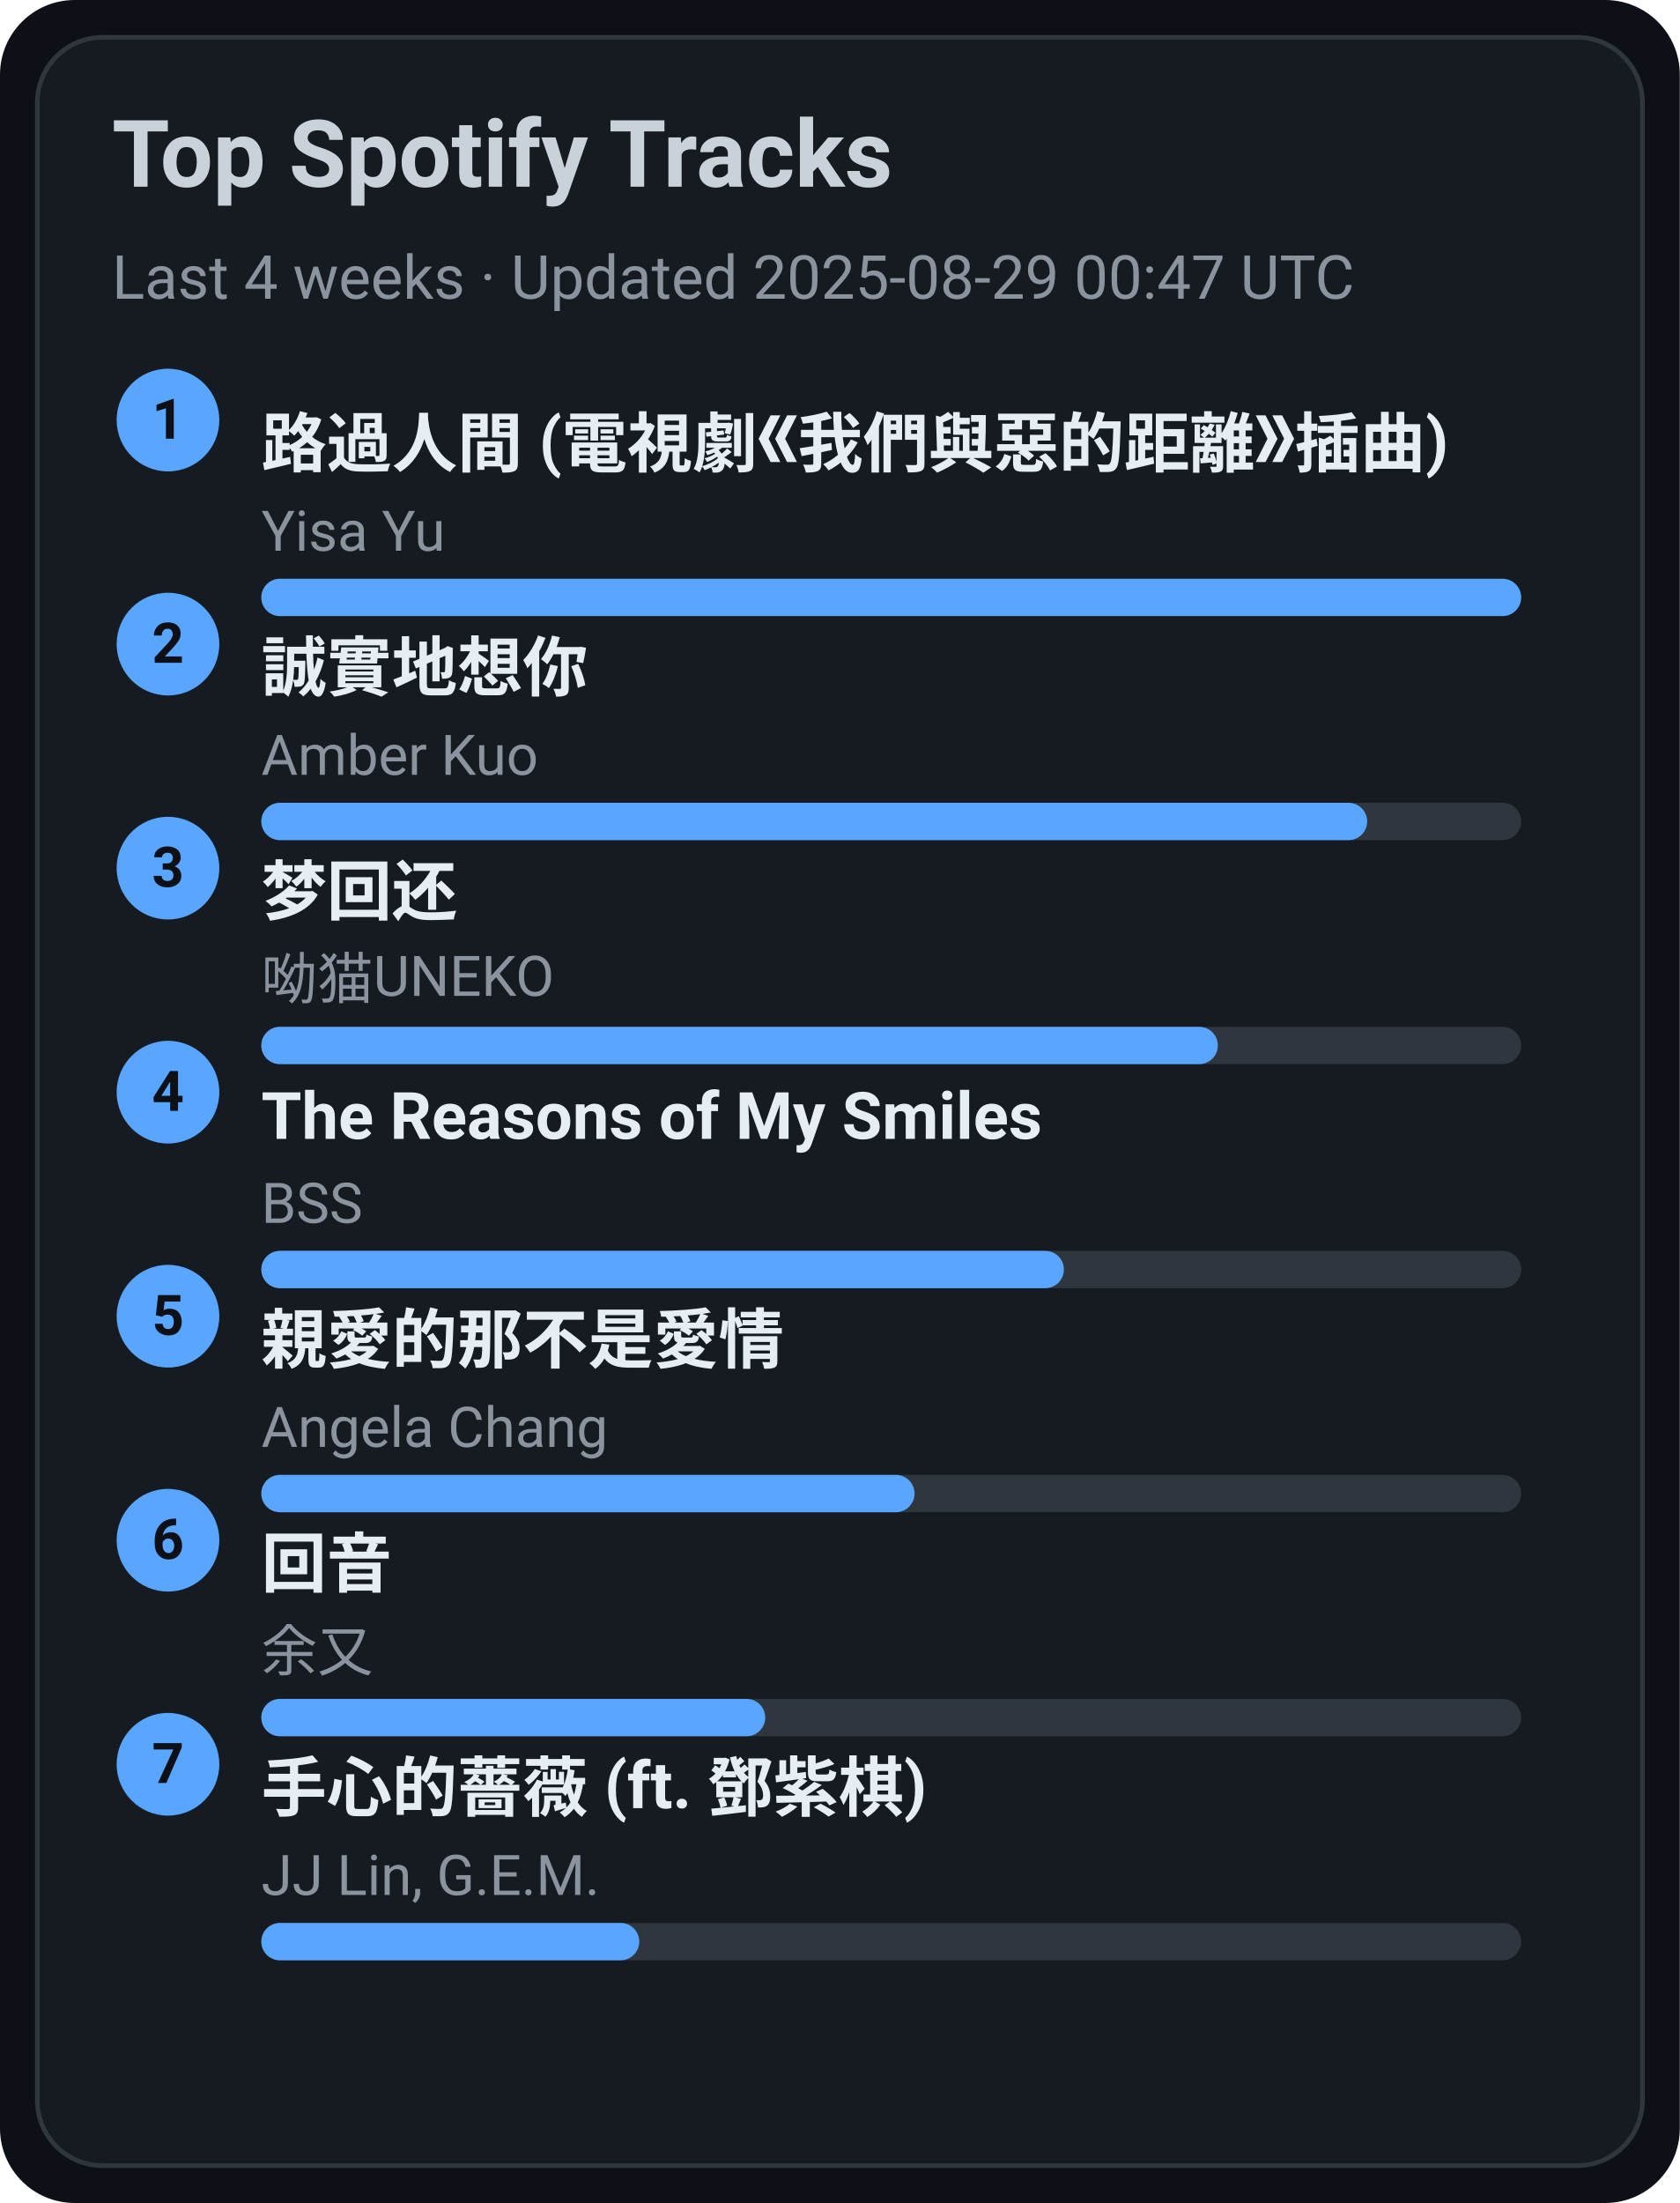
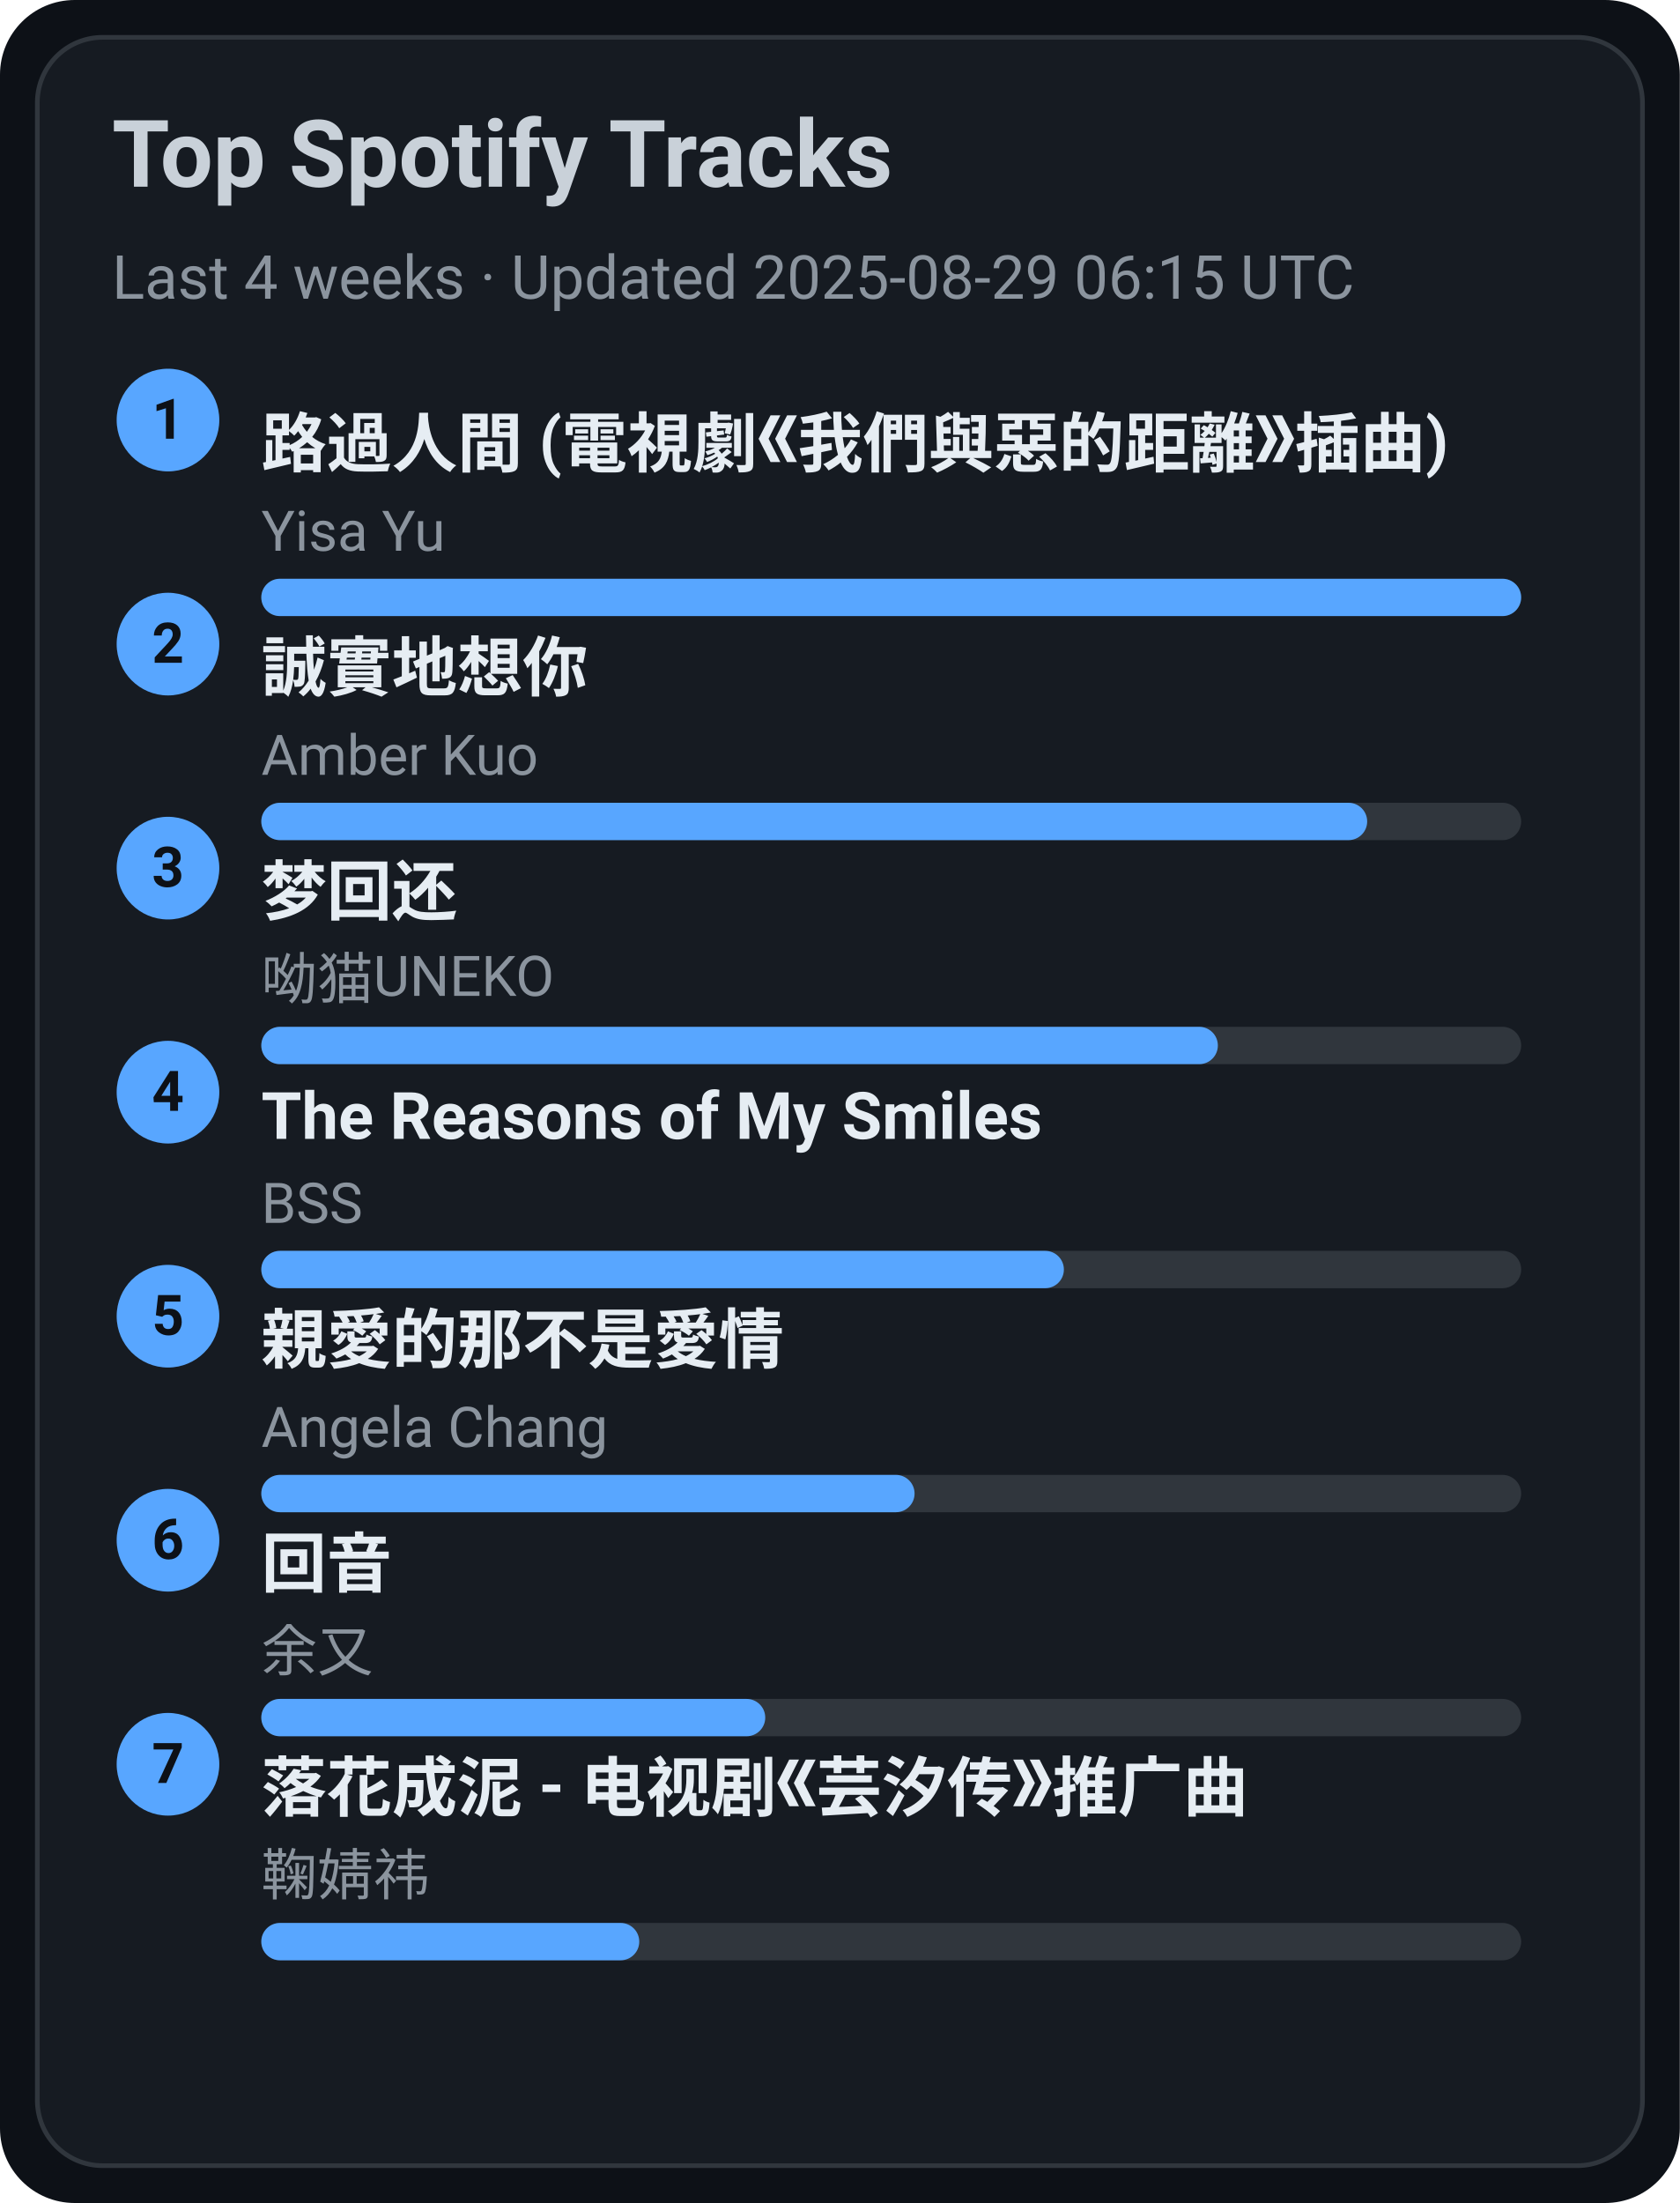
<svg xmlns="http://www.w3.org/2000/svg" width="360" height="472" viewBox="0 0 360 472">
  <style>text{font-family:-apple-system,BlinkMacSystemFont,Segoe UI,Roboto,Ubuntu,Helvetica Neue,Arial,Noto Sans,sans-serif}</style>
  <rect width="360" height="472" rx="16" fill="#0d1117" />
  <rect x="8" y="8" width="344" height="456" rx="14" fill="#161b22" stroke="#30363d" />
  <text x="24" y="40" font-size="20" fill="#c9d1d9" font-weight="600">Top Spotify Tracks</text>
-   <text x="24" y="64" font-size="13" fill="#8b949e">Last 4 weeks · Updated 2025-08-29 00:47 UTC</text>
+   <text x="24" y="64" font-size="13" fill="#8b949e">Last 4 weeks · Updated 2025-08-29 06:15 UTC</text>
  <circle cx="36" cy="90" r="11" fill="#58a6ff" />
  <text x="36" y="94" text-anchor="middle" font-size="12" fill="#0d1117" font-weight="700">1</text>
  <a href="https://open.spotify.com/track/1ZSleGniKMWNrWvK5cGALO" target="_blank" rel="noopener noreferrer">
    <text x="56" y="100" font-size="14" fill="#e6edf3" font-weight="600">路過人間 (電視劇《我們與惡的距離》插曲)</text>
  </a>
  <text x="56" y="118" font-size="12" fill="#8b949e">Yisa Yu</text>
  <rect x="56" y="124" width="270" height="8" rx="4" fill="#30363d" />
  <rect x="56" y="124" width="270" height="8" rx="4" fill="#58a6ff" />
  <circle cx="36" cy="138" r="11" fill="#58a6ff" />
  <text x="36" y="142" text-anchor="middle" font-size="12" fill="#0d1117" font-weight="700">2</text>
  <a href="https://open.spotify.com/track/1SPZzj8QzOwZoAGKXMGLGJ" target="_blank" rel="noopener noreferrer">
    <text x="56" y="148" font-size="14" fill="#e6edf3" font-weight="600">誠實地想你</text>
  </a>
  <text x="56" y="166" font-size="12" fill="#8b949e">Amber Kuo</text>
  <rect x="56" y="172" width="270" height="8" rx="4" fill="#30363d" />
  <rect x="56" y="172" width="237" height="8" rx="4" fill="#58a6ff" />
  <circle cx="36" cy="186" r="11" fill="#58a6ff" />
  <text x="36" y="190" text-anchor="middle" font-size="12" fill="#0d1117" font-weight="700">3</text>
  <a href="https://open.spotify.com/track/6jTK3YxlFysC8g0Ye9tbPK" target="_blank" rel="noopener noreferrer">
    <text x="56" y="196" font-size="14" fill="#e6edf3" font-weight="600">梦回还</text>
  </a>
  <text x="56" y="214" font-size="12" fill="#8b949e">呦猫UNEKO</text>
  <rect x="56" y="220" width="270" height="8" rx="4" fill="#30363d" />
  <rect x="56" y="220" width="205" height="8" rx="4" fill="#58a6ff" />
  <circle cx="36" cy="234" r="11" fill="#58a6ff" />
  <text x="36" y="238" text-anchor="middle" font-size="12" fill="#0d1117" font-weight="700">4</text>
  <a href="https://open.spotify.com/track/1amowbJ9HHFFSFdg2ubM7G" target="_blank" rel="noopener noreferrer">
    <text x="56" y="244" font-size="14" fill="#e6edf3" font-weight="600">The Reasons of My Smiles</text>
  </a>
  <text x="56" y="262" font-size="12" fill="#8b949e">BSS</text>
  <rect x="56" y="268" width="270" height="8" rx="4" fill="#30363d" />
  <rect x="56" y="268" width="172" height="8" rx="4" fill="#58a6ff" />
  <circle cx="36" cy="282" r="11" fill="#58a6ff" />
  <text x="36" y="286" text-anchor="middle" font-size="12" fill="#0d1117" font-weight="700">5</text>
  <a href="https://open.spotify.com/track/1MAv2SJPGVVDHyFlhflmYR" target="_blank" rel="noopener noreferrer">
    <text x="56" y="292" font-size="14" fill="#e6edf3" font-weight="600">親愛的那不是愛情</text>
  </a>
  <text x="56" y="310" font-size="12" fill="#8b949e">Angela Chang</text>
  <rect x="56" y="316" width="270" height="8" rx="4" fill="#30363d" />
  <rect x="56" y="316" width="140" height="8" rx="4" fill="#58a6ff" />
  <circle cx="36" cy="330" r="11" fill="#58a6ff" />
  <text x="36" y="334" text-anchor="middle" font-size="12" fill="#0d1117" font-weight="700">6</text>
  <a href="https://open.spotify.com/track/1K30lsrpvTR0ytSICU2Z3X" target="_blank" rel="noopener noreferrer">
    <text x="56" y="340" font-size="14" fill="#e6edf3" font-weight="600">回音</text>
  </a>
  <text x="56" y="358" font-size="12" fill="#8b949e">余又</text>
  <rect x="56" y="364" width="270" height="8" rx="4" fill="#30363d" />
  <rect x="56" y="364" width="108" height="8" rx="4" fill="#58a6ff" />
  <circle cx="36" cy="378" r="11" fill="#58a6ff" />
  <text x="36" y="382" text-anchor="middle" font-size="12" fill="#0d1117" font-weight="700">7</text>
-   <a href="https://open.spotify.com/track/0w0u6SaUF3mtxMX0Dohnud" target="_blank" rel="noopener noreferrer">
-     <text x="56" y="388" font-size="14" fill="#e6edf3" font-weight="600">手心的薔薇 (ft. 鄧紫棋)</text>
+   <a href="https://open.spotify.com/track/3kOZsJz3crGIWWHeoCNa0O" target="_blank" rel="noopener noreferrer">
+     <text x="56" y="388" font-size="14" fill="#e6edf3" font-weight="600">落花成泥 - 电视剧《芸汐传》推广曲</text>
  </a>
-   <text x="56" y="406" font-size="12" fill="#8b949e">JJ Lin, G.E.M.</text>
+   <text x="56" y="406" font-size="12" fill="#8b949e">鞠婧祎</text>
  <rect x="56" y="412" width="270" height="8" rx="4" fill="#30363d" />
  <rect x="56" y="412" width="81" height="8" rx="4" fill="#58a6ff" />
</svg>
